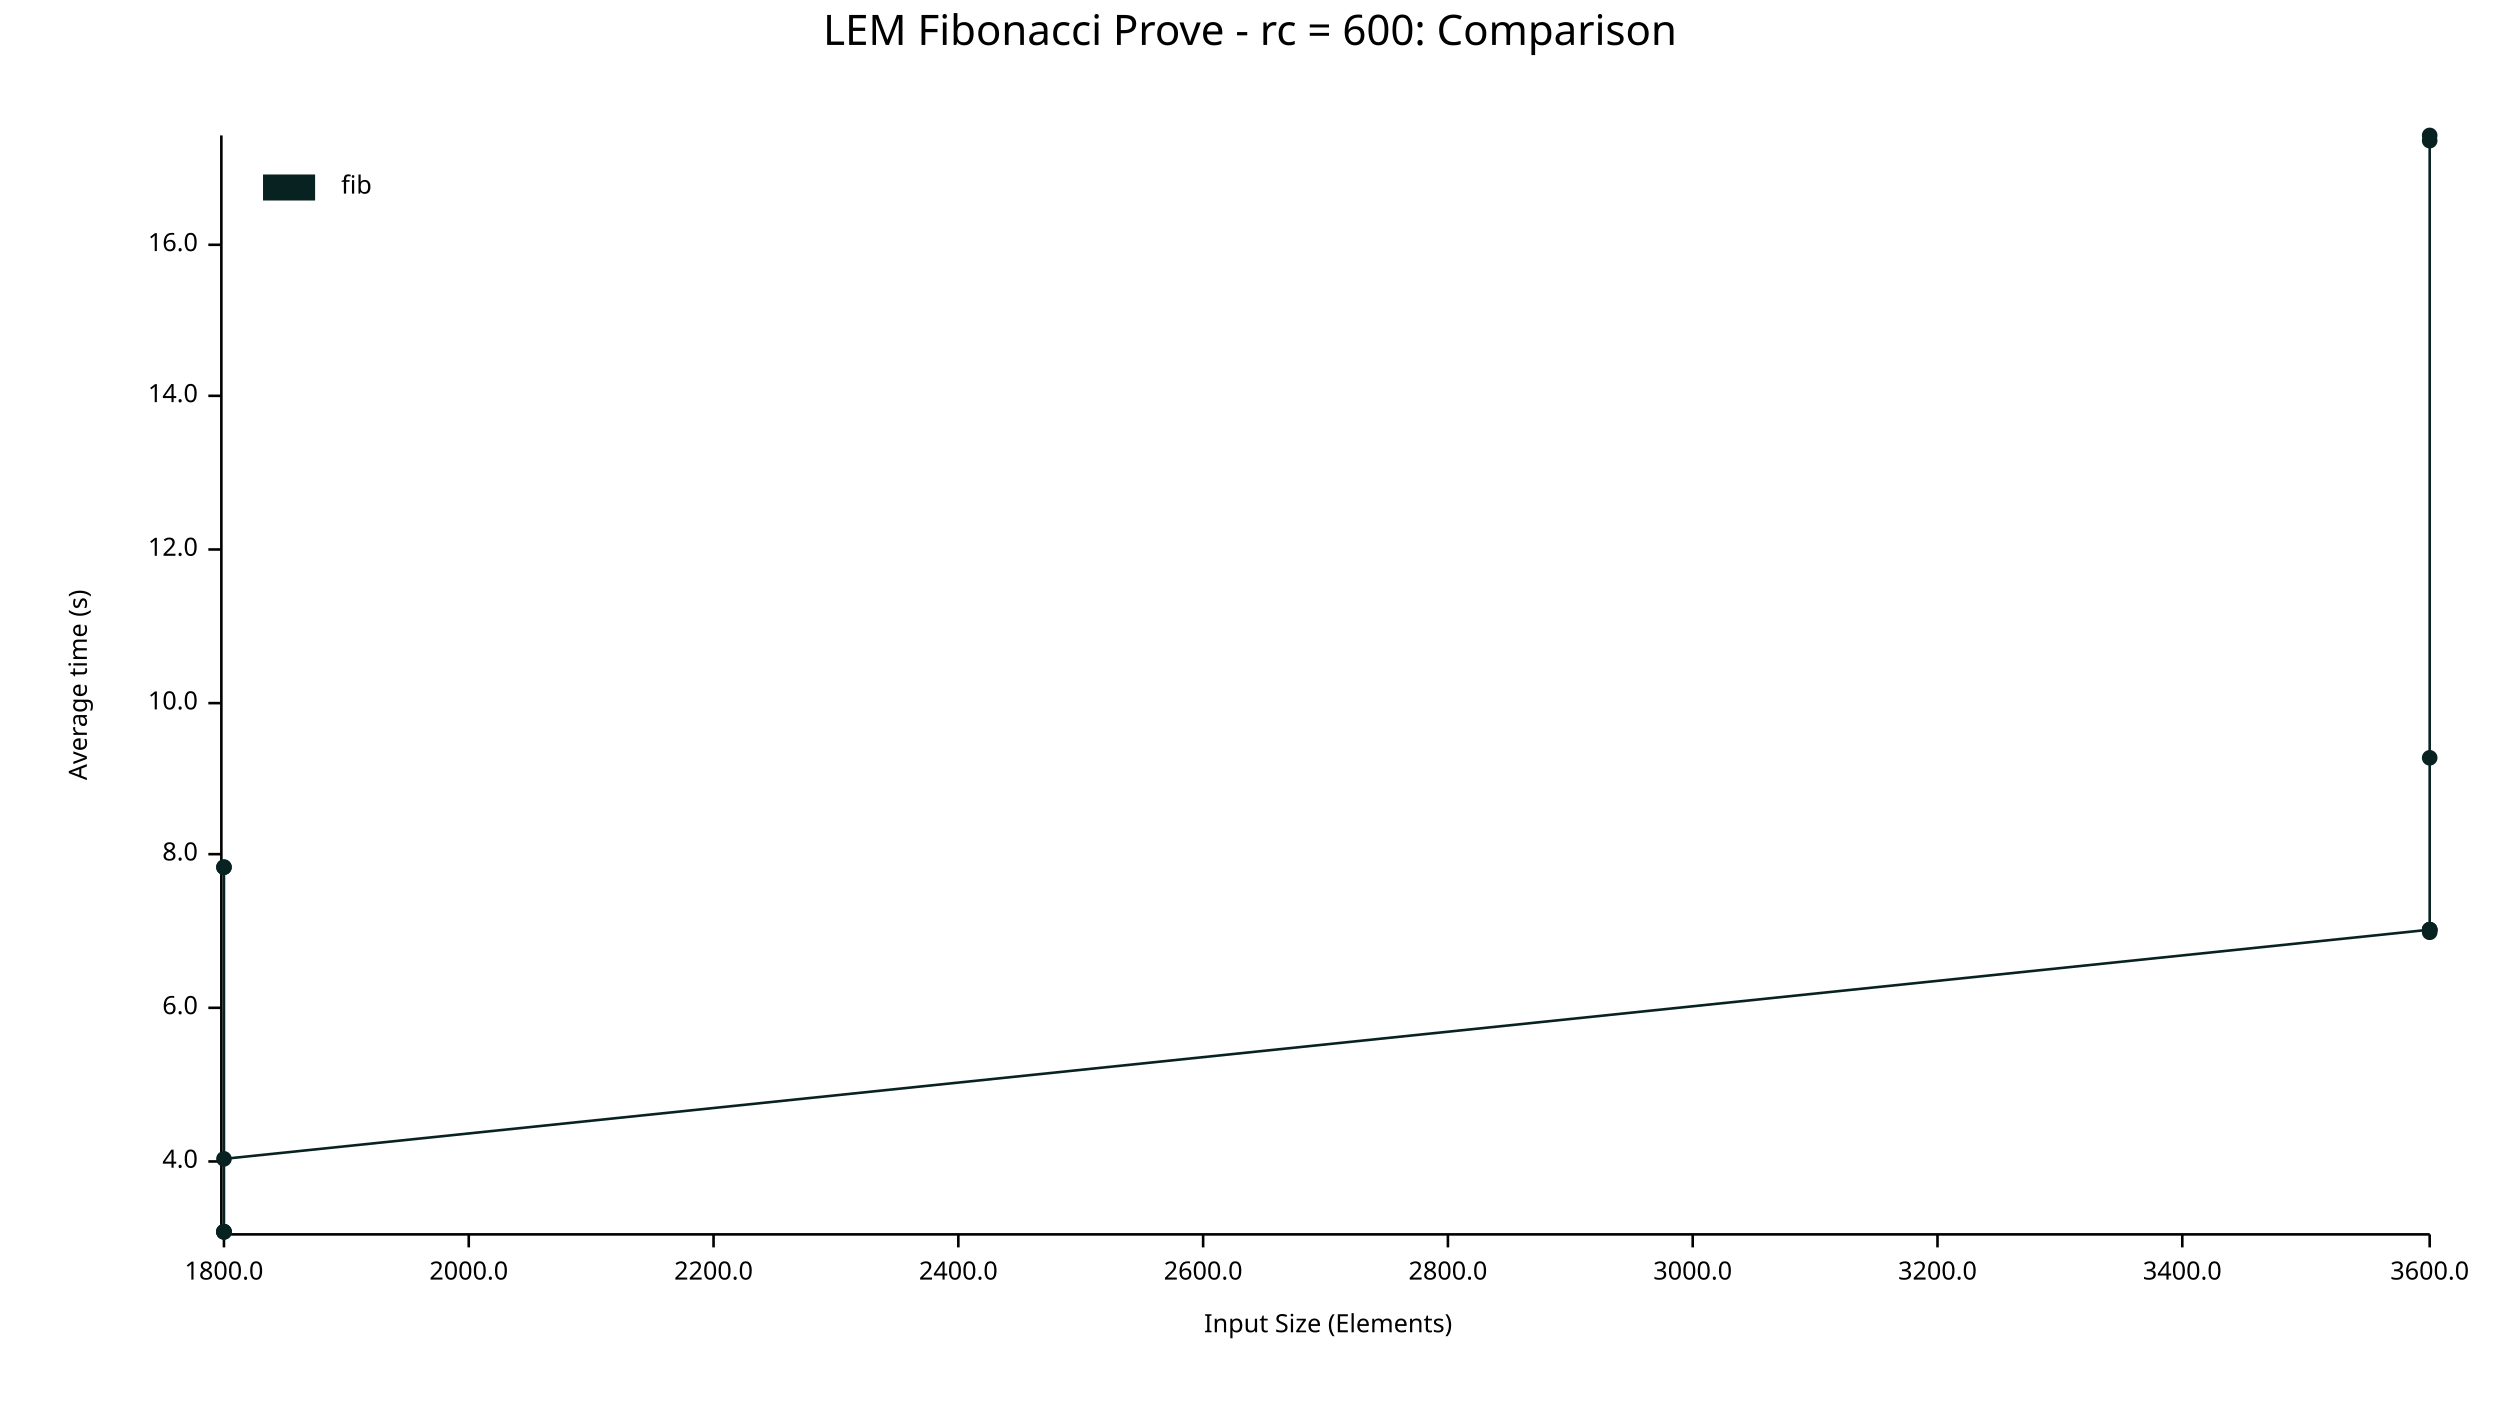
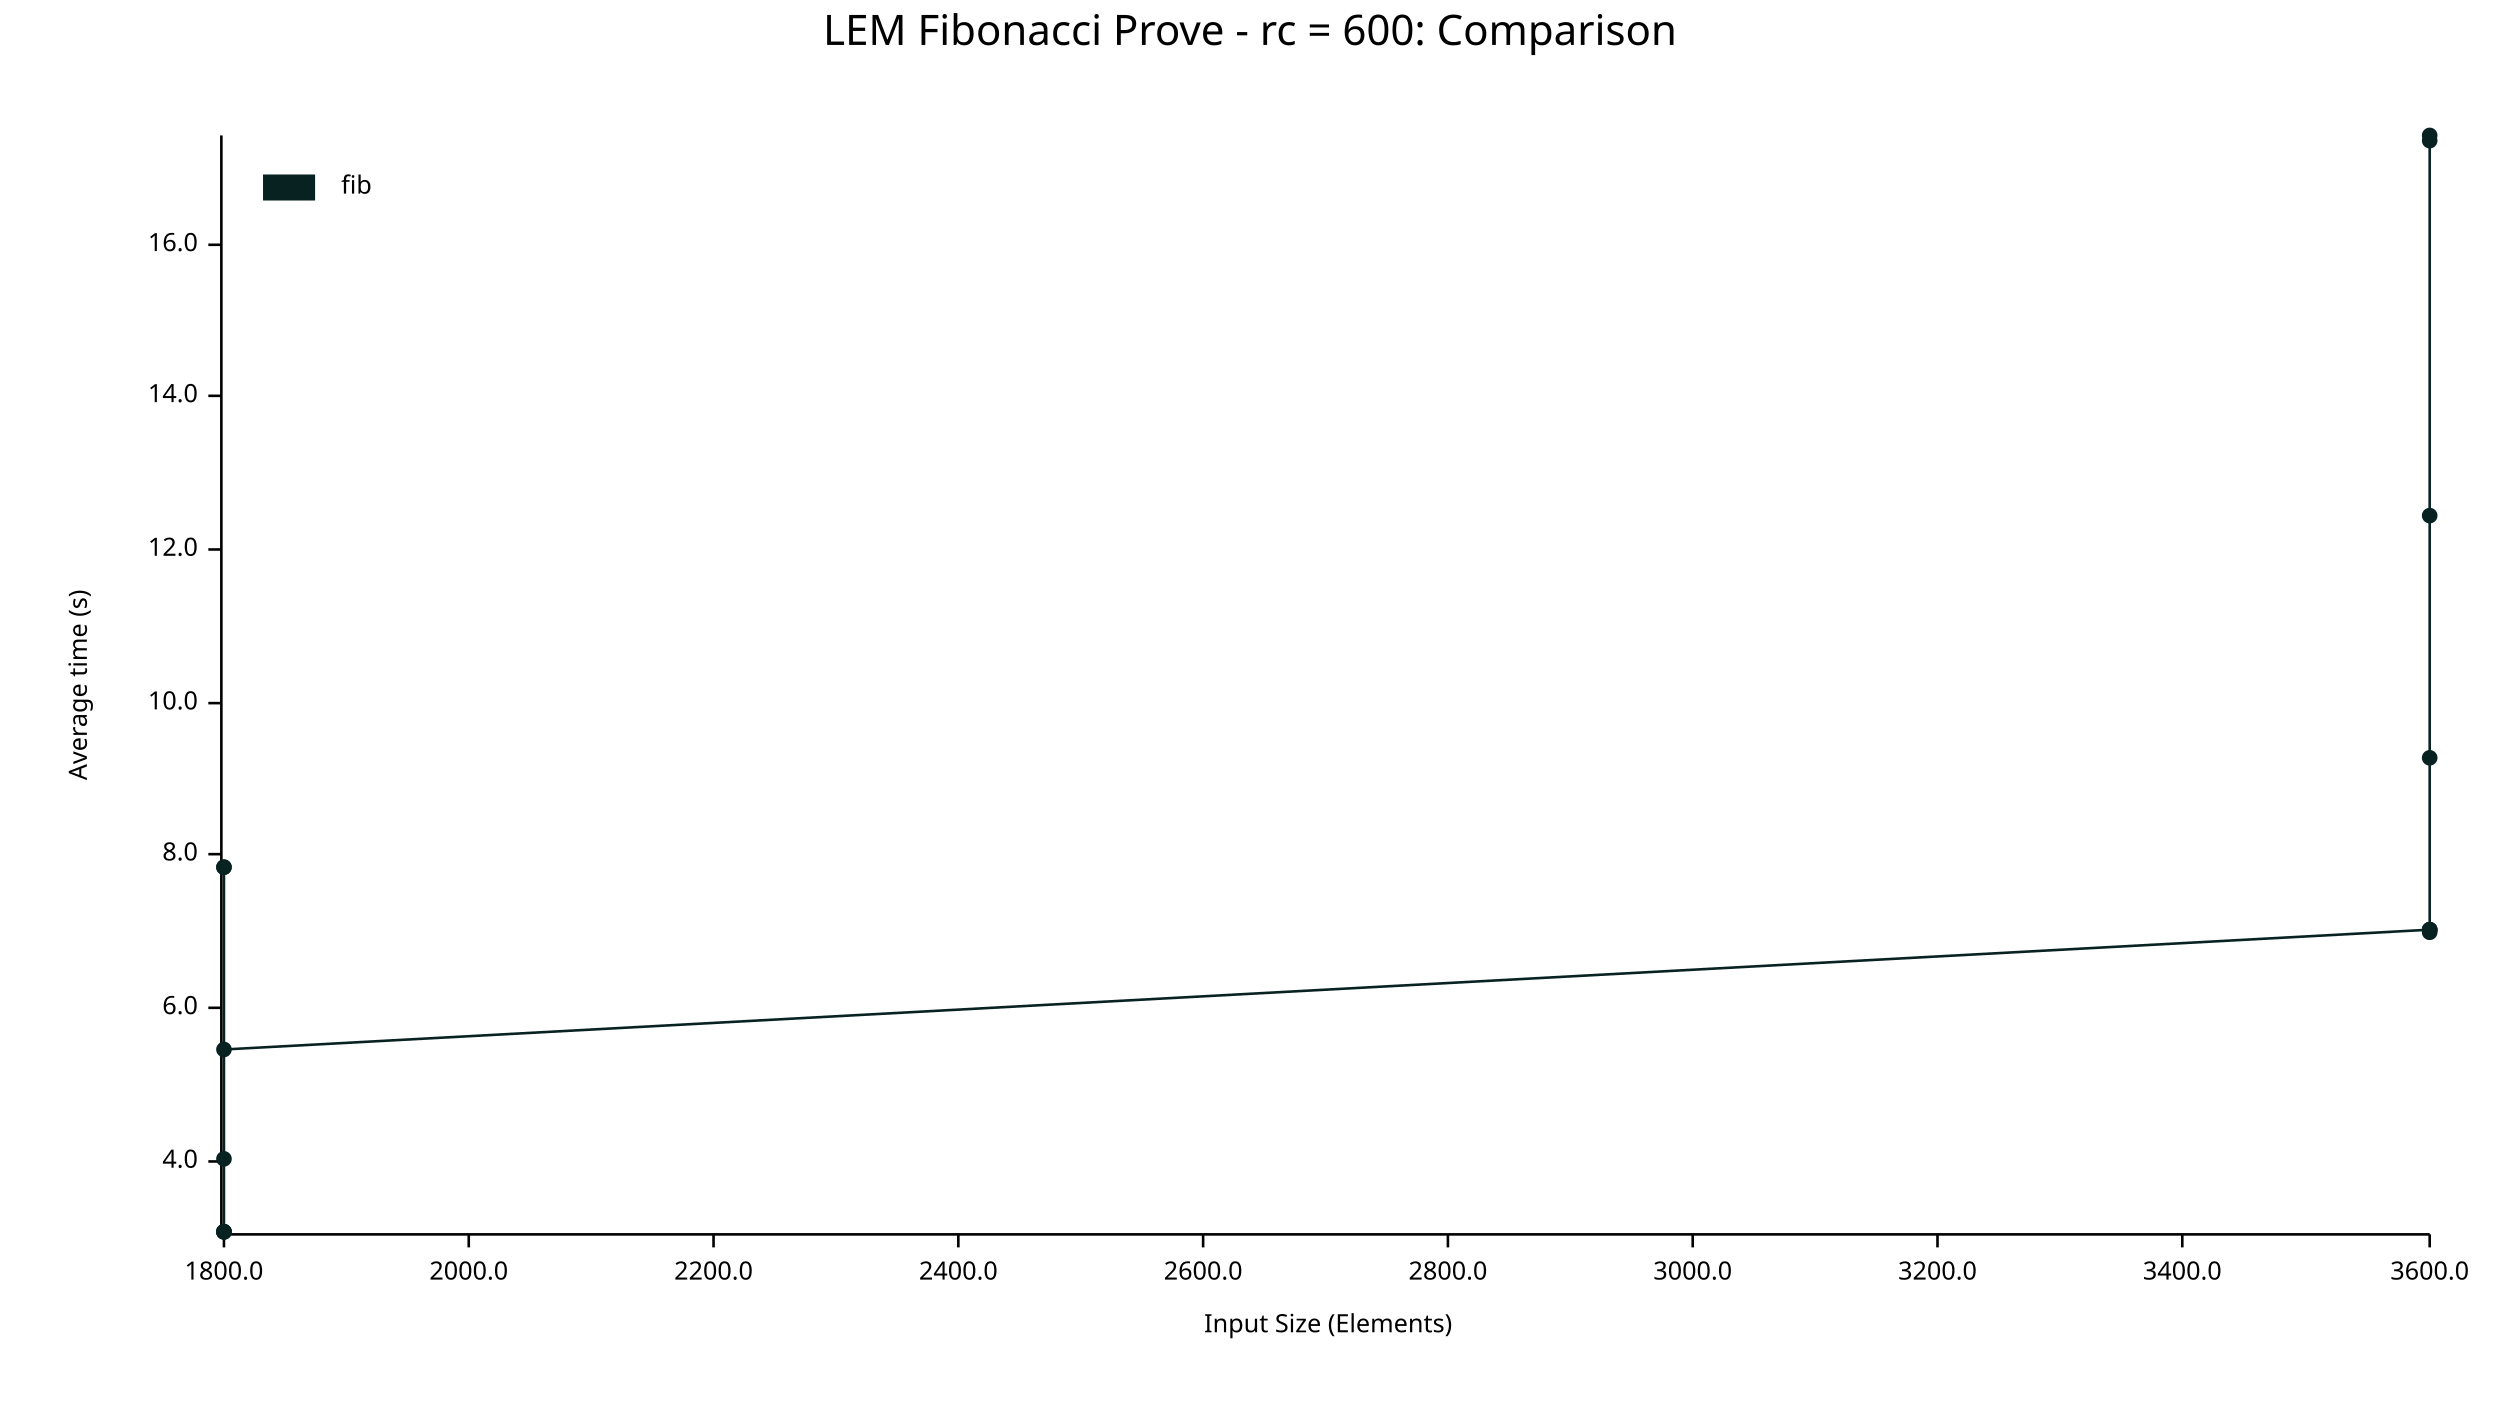
<svg xmlns="http://www.w3.org/2000/svg" width="960" height="540" viewBox="0 0 960 540">
  <text x="480" y="5" dy="0.76em" text-anchor="middle" font-family="sans-serif" font-size="16.129" opacity="1" fill="#000000">
LEM Fibonacci Prove - rc = 600: Comparison
</text>
  <text x="26" y="263" dy="0.76em" text-anchor="middle" font-family="sans-serif" font-size="9.677" opacity="1" fill="#000000" transform="rotate(270, 26, 263)">
Average time (s)
</text>
  <text x="510" y="514" dy="-0.5ex" text-anchor="middle" font-family="sans-serif" font-size="9.677" opacity="1" fill="#000000">
Input Size (Elements)
</text>
  <polyline fill="none" opacity="1" stroke="#000000" stroke-width="1" points="85,52 85,473 " />
  <text x="76" y="446" dy="0.5ex" text-anchor="end" font-family="sans-serif" font-size="9.677" opacity="1" fill="#000000">
4.0
</text>
  <polyline fill="none" opacity="1" stroke="#000000" stroke-width="1" points="80,446 85,446 " />
  <text x="76" y="387" dy="0.5ex" text-anchor="end" font-family="sans-serif" font-size="9.677" opacity="1" fill="#000000">
6.0
</text>
  <polyline fill="none" opacity="1" stroke="#000000" stroke-width="1" points="80,387 85,387 " />
  <text x="76" y="328" dy="0.5ex" text-anchor="end" font-family="sans-serif" font-size="9.677" opacity="1" fill="#000000">
8.0
</text>
  <polyline fill="none" opacity="1" stroke="#000000" stroke-width="1" points="80,328 85,328 " />
  <text x="76" y="270" dy="0.5ex" text-anchor="end" font-family="sans-serif" font-size="9.677" opacity="1" fill="#000000">
10.0
</text>
  <polyline fill="none" opacity="1" stroke="#000000" stroke-width="1" points="80,270 85,270 " />
  <text x="76" y="211" dy="0.5ex" text-anchor="end" font-family="sans-serif" font-size="9.677" opacity="1" fill="#000000">
12.0
</text>
  <polyline fill="none" opacity="1" stroke="#000000" stroke-width="1" points="80,211 85,211 " />
  <text x="76" y="152" dy="0.5ex" text-anchor="end" font-family="sans-serif" font-size="9.677" opacity="1" fill="#000000">
14.0
</text>
  <polyline fill="none" opacity="1" stroke="#000000" stroke-width="1" points="80,152 85,152 " />
  <text x="76" y="94" dy="0.5ex" text-anchor="end" font-family="sans-serif" font-size="9.677" opacity="1" fill="#000000">
16.0
</text>
  <polyline fill="none" opacity="1" stroke="#000000" stroke-width="1" points="80,94 85,94 " />
  <polyline fill="none" opacity="1" stroke="#000000" stroke-width="1" points="86,474 933,474 " />
  <text x="86" y="484" dy="0.76em" text-anchor="middle" font-family="sans-serif" font-size="9.677" opacity="1" fill="#000000">
1800.0
</text>
  <polyline fill="none" opacity="1" stroke="#000000" stroke-width="1" points="86,474 86,479 " />
  <text x="180" y="484" dy="0.76em" text-anchor="middle" font-family="sans-serif" font-size="9.677" opacity="1" fill="#000000">
2000.0
</text>
  <polyline fill="none" opacity="1" stroke="#000000" stroke-width="1" points="180,474 180,479 " />
  <text x="274" y="484" dy="0.76em" text-anchor="middle" font-family="sans-serif" font-size="9.677" opacity="1" fill="#000000">
2200.0
</text>
  <polyline fill="none" opacity="1" stroke="#000000" stroke-width="1" points="274,474 274,479 " />
  <text x="368" y="484" dy="0.76em" text-anchor="middle" font-family="sans-serif" font-size="9.677" opacity="1" fill="#000000">
2400.0
</text>
  <polyline fill="none" opacity="1" stroke="#000000" stroke-width="1" points="368,474 368,479 " />
  <text x="462" y="484" dy="0.76em" text-anchor="middle" font-family="sans-serif" font-size="9.677" opacity="1" fill="#000000">
2600.0
</text>
  <polyline fill="none" opacity="1" stroke="#000000" stroke-width="1" points="462,474 462,479 " />
  <text x="556" y="484" dy="0.76em" text-anchor="middle" font-family="sans-serif" font-size="9.677" opacity="1" fill="#000000">
2800.0
</text>
  <polyline fill="none" opacity="1" stroke="#000000" stroke-width="1" points="556,474 556,479 " />
  <text x="650" y="484" dy="0.76em" text-anchor="middle" font-family="sans-serif" font-size="9.677" opacity="1" fill="#000000">
3000.0
</text>
  <polyline fill="none" opacity="1" stroke="#000000" stroke-width="1" points="650,474 650,479 " />
  <text x="744" y="484" dy="0.76em" text-anchor="middle" font-family="sans-serif" font-size="9.677" opacity="1" fill="#000000">
3200.0
</text>
  <polyline fill="none" opacity="1" stroke="#000000" stroke-width="1" points="744,474 744,479 " />
  <text x="838" y="484" dy="0.76em" text-anchor="middle" font-family="sans-serif" font-size="9.677" opacity="1" fill="#000000">
3400.0
</text>
  <polyline fill="none" opacity="1" stroke="#000000" stroke-width="1" points="838,474 838,479 " />
  <text x="933" y="484" dy="0.76em" text-anchor="middle" font-family="sans-serif" font-size="9.677" opacity="1" fill="#000000">
3600.0
</text>
  <polyline fill="none" opacity="1" stroke="#000000" stroke-width="1" points="933,474 933,479 " />
  <circle cx="86" cy="473" r="3" opacity="1" fill="#082222" stroke="none" stroke-width="1" />
  <circle cx="86" cy="333" r="3" opacity="1" fill="#082222" stroke="none" stroke-width="1" />
  <circle cx="86" cy="473" r="3" opacity="1" fill="#082222" stroke="none" stroke-width="1" />
  <circle cx="86" cy="333" r="3" opacity="1" fill="#082222" stroke="none" stroke-width="1" />
+   <circle cx="86" cy="445" r="3" opacity="1" fill="#082222" stroke="none" stroke-width="1" />
  <circle cx="86" cy="473" r="3" opacity="1" fill="#082222" stroke="none" stroke-width="1" />
  <circle cx="86" cy="473" r="3" opacity="1" fill="#082222" stroke="none" stroke-width="1" />
-   <circle cx="86" cy="445" r="3" opacity="1" fill="#082222" stroke="none" stroke-width="1" />
+   <circle cx="86" cy="403" r="3" opacity="1" fill="#082222" stroke="none" stroke-width="1" />
  <circle cx="933" cy="357" r="3" opacity="1" fill="#082222" stroke="none" stroke-width="1" />
+   <circle cx="933" cy="291" r="3" opacity="1" fill="#082222" stroke="none" stroke-width="1" />
  <circle cx="933" cy="52" r="3" opacity="1" fill="#082222" stroke="none" stroke-width="1" />
  <circle cx="933" cy="357" r="3" opacity="1" fill="#082222" stroke="none" stroke-width="1" />
  <circle cx="933" cy="54" r="3" opacity="1" fill="#082222" stroke="none" stroke-width="1" />
  <circle cx="933" cy="357" r="3" opacity="1" fill="#082222" stroke="none" stroke-width="1" />
  <circle cx="933" cy="358" r="3" opacity="1" fill="#082222" stroke="none" stroke-width="1" />
-   <circle cx="933" cy="291" r="3" opacity="1" fill="#082222" stroke="none" stroke-width="1" />
-   <polyline fill="none" opacity="1" stroke="#082222" stroke-width="1" points="86,473 86,333 86,473 86,333 86,473 86,473 86,445 933,357 933,52 933,357 933,54 933,357 933,358 933,291 " />
+   <circle cx="933" cy="198" r="3" opacity="1" fill="#082222" stroke="none" stroke-width="1" />
+   <polyline fill="none" opacity="1" stroke="#082222" stroke-width="1" points="86,473 86,333 86,473 86,333 86,445 86,473 86,473 86,403 933,357 933,291 933,52 933,357 933,54 933,357 933,358 933,198 " />
  <text x="131" y="67" dy="0.76em" text-anchor="start" font-family="sans-serif" font-size="9.677" opacity="1" fill="#000000">
fib
</text>
  <rect x="101" y="67" width="20" height="10" opacity="1" fill="#082222" stroke="none" />
</svg>
